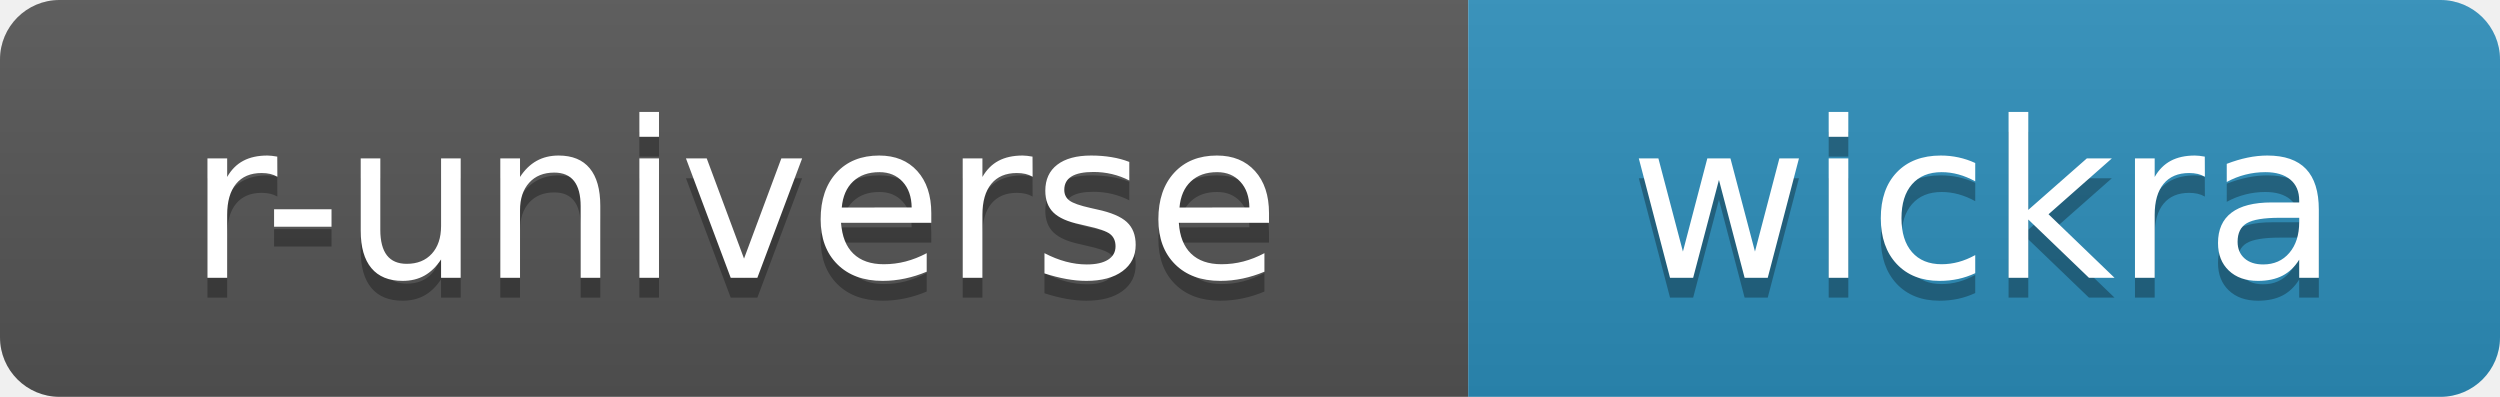
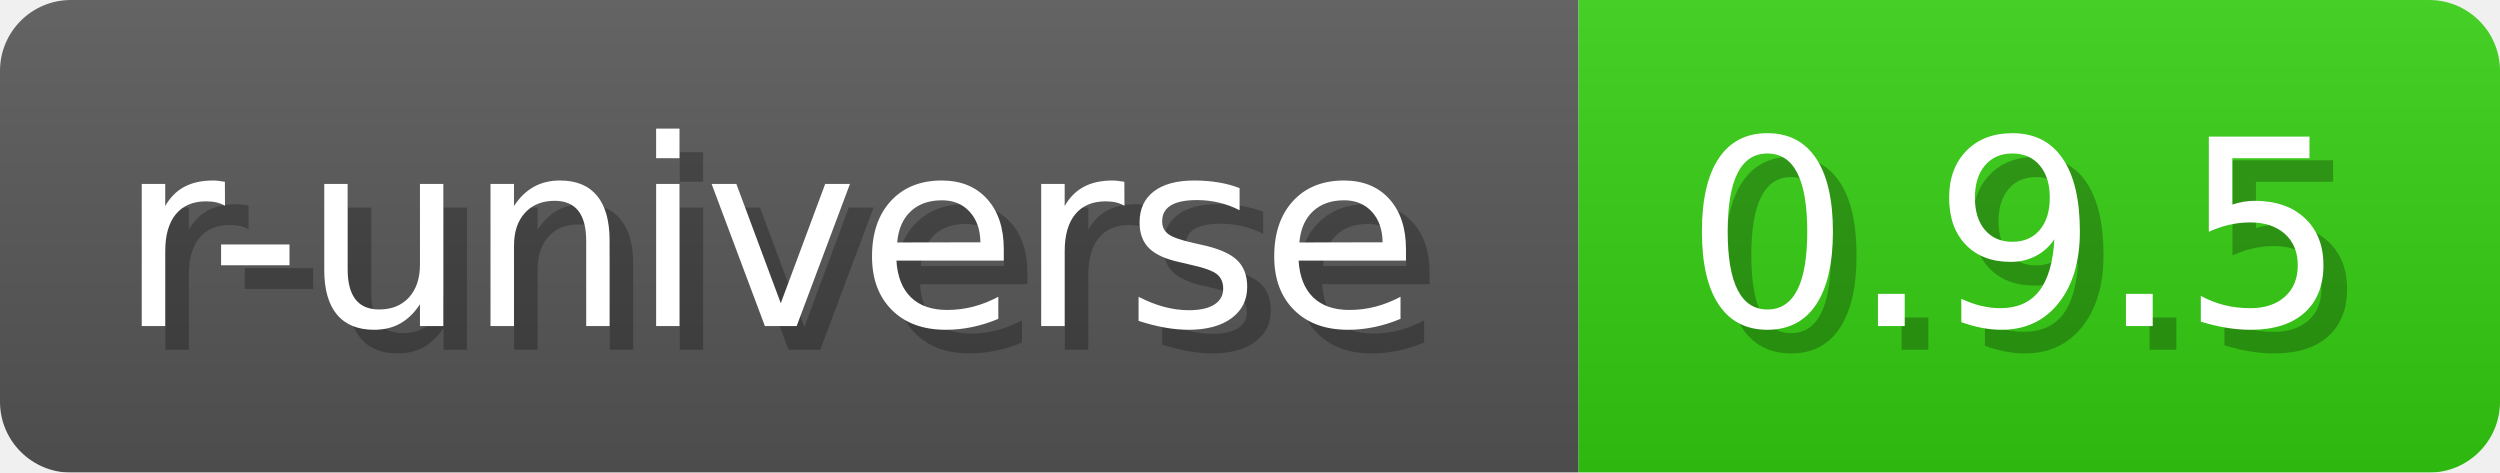
- <svg xmlns="http://www.w3.org/2000/svg" width="126" height="20" role="img" aria-label="r-universe: wickra">
-   <linearGradient id="s" x2="0" y2="100%">
-     <stop offset="0" stop-color="#bbb" stop-opacity=".1" />
-     <stop offset="1" stop-opacity=".1" />
-   </linearGradient>
-   <clipPath id="r">
-     <rect width="126" height="20" rx="3" fill="#fff" />
-   </clipPath>
-   <g clip-path="url(#r)">
-     <rect width="74" height="20" fill="#555" />
-     <rect x="74" width="52" height="20" fill="#2c8ebb" />
-     <rect width="126" height="20" fill="url(#s)" />
-   </g>
-   <g fill="#fff" text-anchor="middle" font-family="Verdana,Geneva,DejaVu Sans,sans-serif" font-size="110" text-rendering="geometricPrecision">
-     <text aria-hidden="true" x="370" y="150" fill="#010101" fill-opacity=".3" transform="scale(.1)" textLength="617">r-universe</text>
-     <text x="370" y="140" transform="scale(.1)" textLength="617">r-universe</text>
-     <text aria-hidden="true" x="1000" y="150" fill="#010101" fill-opacity=".3" transform="scale(.1)" textLength="396">wickra</text>
-     <text x="1000" y="140" transform="scale(.1)" textLength="396">wickra</text>
-   </g>
+ <svg xmlns="http://www.w3.org/2000/svg" width="105.8" height="20" viewBox="0 0 1058 200" role="img" aria-label="r-universe: 0.9.5">
+   <a href="https://wickra-lib.r-universe.dev/wickra" alt="r-universe">
+     <linearGradient id="adxFF" x2="0" y2="100%">
+       <stop offset="0" stop-opacity=".1" stop-color="#EEE" />
+       <stop offset="1" stop-opacity=".1" />
+     </linearGradient>
+     <mask id="eJjjx">
+       <rect width="1058" height="200" rx="30" fill="#FFF" />
+     </mask>
+     <g mask="url(#eJjjx)">
+       <rect width="668" height="200" fill="#555" />
+       <rect width="390" height="200" fill="#3C1" x="668" />
+       <rect width="1058" height="200" fill="url(#adxFF)" />
+     </g>
+     <g aria-hidden="true" text-anchor="start" font-family="Verdana,DejaVu Sans,sans-serif" font-size="110">
+       <text x="60" y="148" textLength="568" fill="#000" opacity="0.25">r-universe</text>
+       <text x="50" y="138" textLength="568" fill="#fff">r-universe</text>
+       <text x="723" y="148" textLength="290" fill="#000" opacity="0.25">0.9.5</text>
+       <text x="713" y="138" textLength="290" fill="#fff">0.9.5</text>
+     </g>
+   </a>
</svg>
